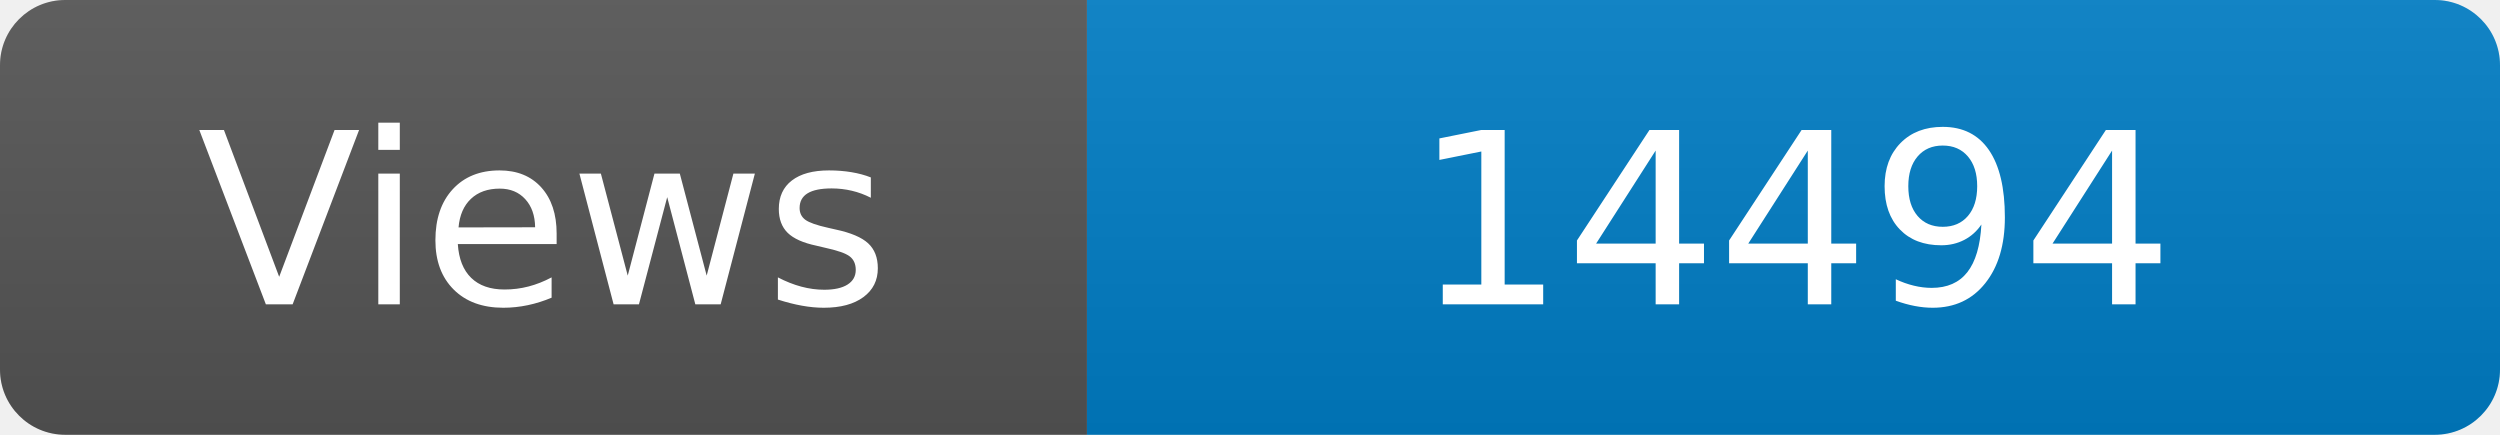
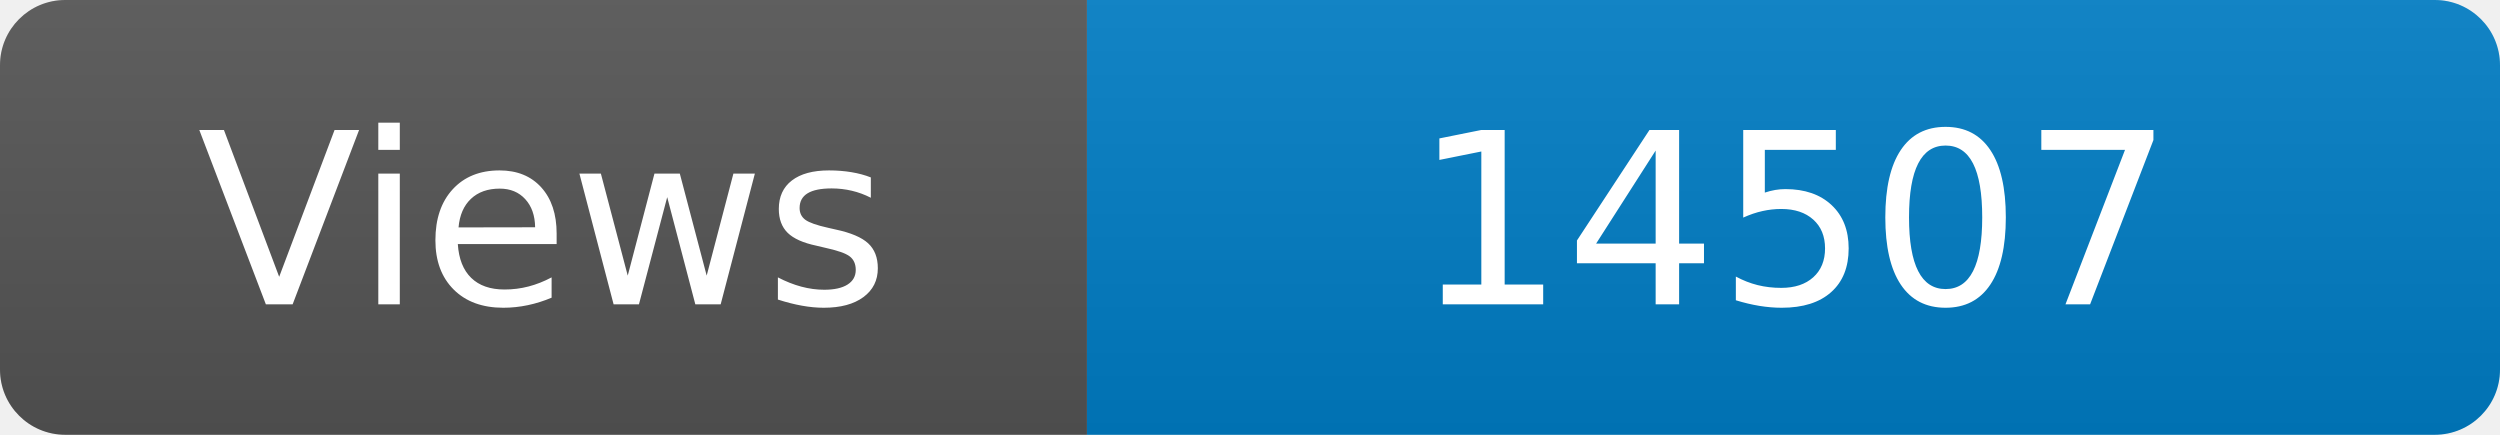
<svg xmlns="http://www.w3.org/2000/svg" width="115" height="20" role="img" aria-label="Maintained?: yes">
  <linearGradient id="s" x2="0" y2="100%">
    <stop offset="0" stop-color="#bbb" stop-opacity=".1" />
    <stop offset="1" stop-opacity=".1" />
  </linearGradient>
  <clipPath id="r">
    <rect width="115" height="20" rx="3" fill="#fff" />
  </clipPath>
  <g clip-path="url(#r)">
    <rect width="50" height="20" fill="#555" />
    <rect x="50" width="160" height="20" fill="#007ec6" />
    <rect width="115" height="20" fill="url(#s)" />
  </g>
  <g fill="#fff" text-anchor="middle" font-family="Verdana,Geneva,DejaVu Sans,sans-serif" font-size="110">
    <text x="250" y="140" transform="scale(.1)" fill="#fff">Views</text>
-     <text x="825" y="140" transform="scale(.1)" fill="#fff">14494</text>
+     <text x="825" y="140" transform="scale(.1)" fill="#fff">14507</text>
  </g>
</svg>
